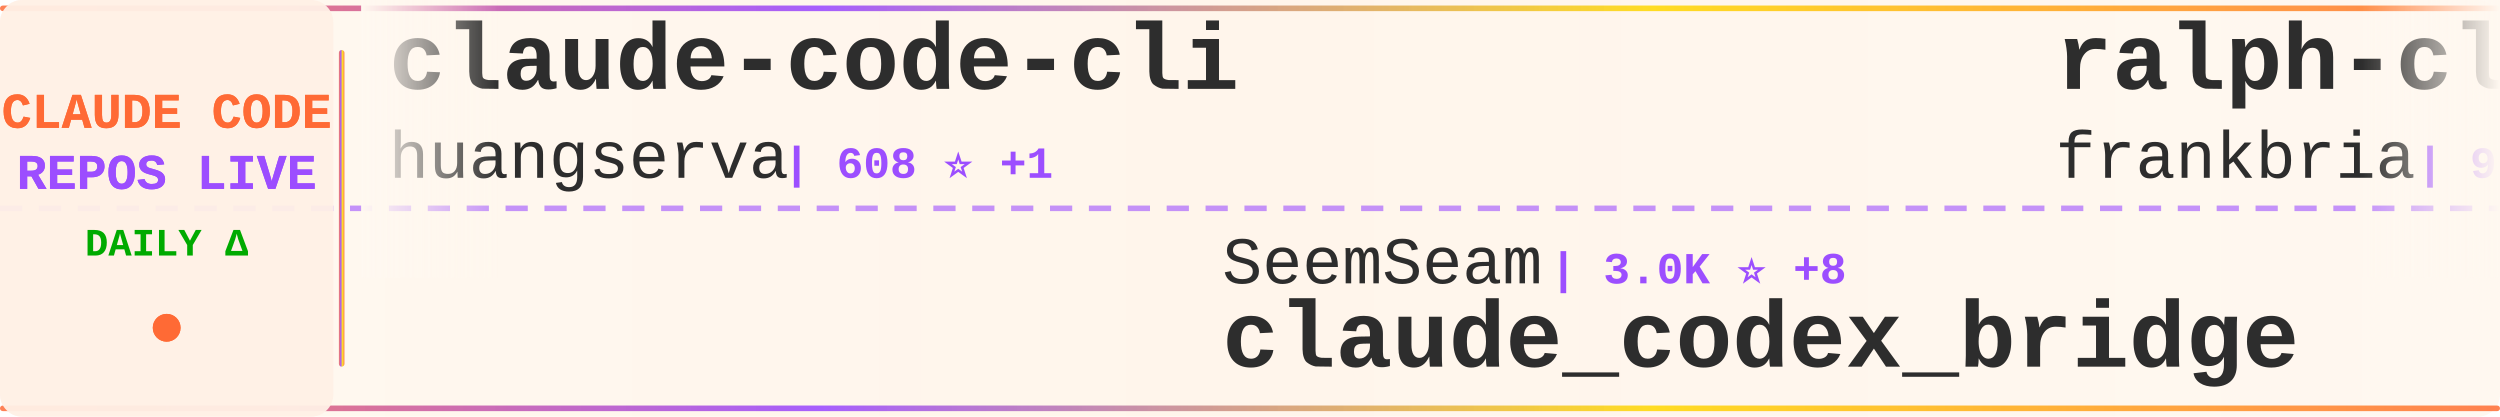
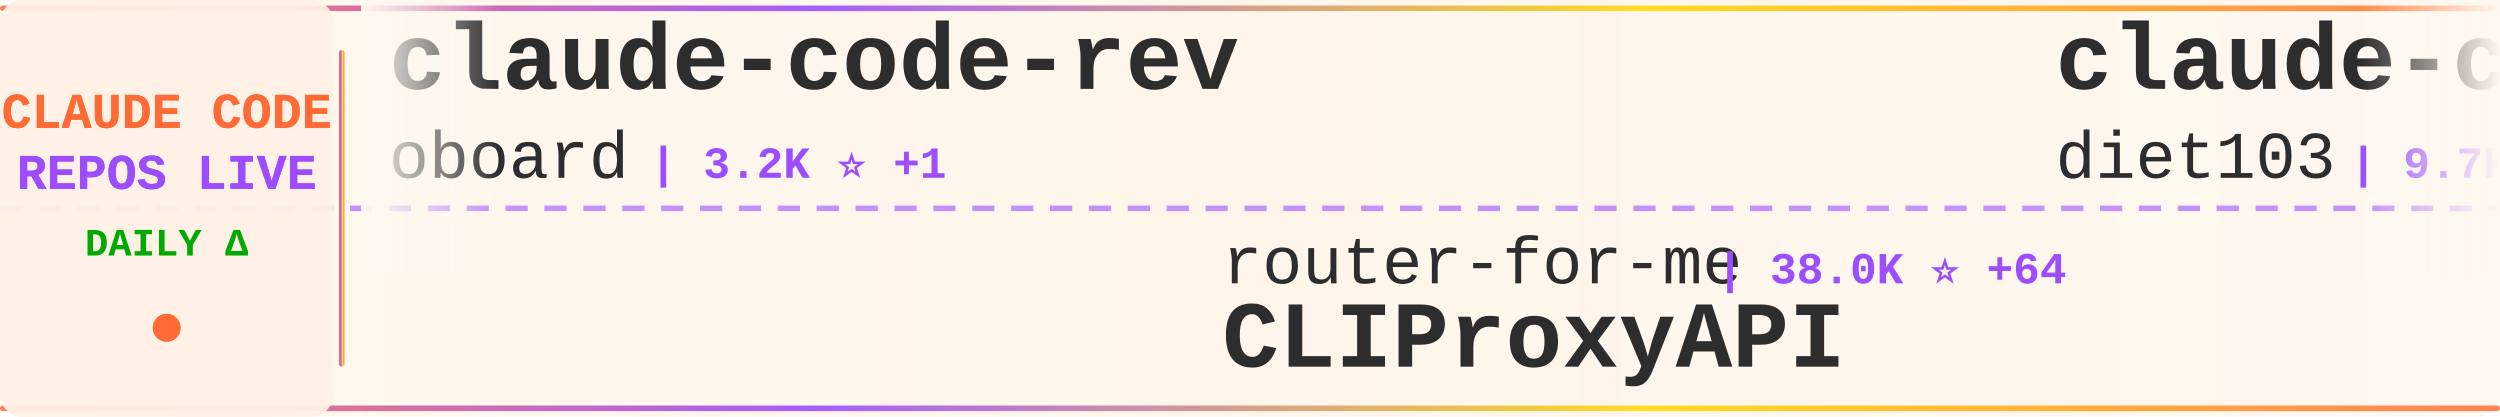
<svg xmlns="http://www.w3.org/2000/svg" width="900" height="150">
  <defs>
    <linearGradient id="tickerBg" x1="0%" y1="0%" x2="100%" y2="0%">
      <stop offset="0%" style="stop-color:#fff8f0;stop-opacity:0.98" />
      <stop offset="50%" style="stop-color:#fff5eb;stop-opacity:1" />
      <stop offset="100%" style="stop-color:#fff8f0;stop-opacity:0.98" />
    </linearGradient>
    <linearGradient id="borderGrad" x1="0%" y1="0%" x2="100%" y2="0%">
      <stop offset="0%" style="stop-color:#FF6B35;stop-opacity:0.85">
        <animate attributeName="stop-opacity" values="0.85;1;0.85" dur="2s" repeatCount="indefinite" />
      </stop>
      <stop offset="33%" style="stop-color:#9C4EFF;stop-opacity:0.9">
        <animate attributeName="stop-opacity" values="0.9;1;0.9" dur="2.2s" repeatCount="indefinite" />
      </stop>
      <stop offset="66%" style="stop-color:#FFD700;stop-opacity:0.85">
        <animate attributeName="stop-opacity" values="0.85;1;0.85" dur="1.8s" repeatCount="indefinite" />
      </stop>
      <stop offset="100%" style="stop-color:#FF6B35;stop-opacity:0.85">
        <animate attributeName="stop-opacity" values="0.85;1;0.85" dur="2s" repeatCount="indefinite" />
      </stop>
    </linearGradient>
    <filter id="textGlow">
      <feGaussianBlur stdDeviation="0.15" result="coloredBlur" />
      <feMerge>
        <feMergeNode in="coloredBlur" />
        <feMergeNode in="SourceGraphic" />
      </feMerge>
    </filter>
    <filter id="metricGlow">
      <feGaussianBlur stdDeviation="0.2" result="coloredBlur" />
      <feMerge>
        <feMergeNode in="coloredBlur" />
        <feMergeNode in="SourceGraphic" />
      </feMerge>
    </filter>
    <linearGradient id="leftFade" x1="0%" y1="0%" x2="100%" y2="0%">
      <stop offset="0%" style="stop-color:#fff8f0;stop-opacity:1" />
      <stop offset="100%" style="stop-color:#fff8f0;stop-opacity:0" />
    </linearGradient>
    <linearGradient id="rightFade" x1="0%" y1="0%" x2="100%" y2="0%">
      <stop offset="0%" style="stop-color:#fff8f0;stop-opacity:0" />
      <stop offset="100%" style="stop-color:#fff8f0;stop-opacity:1" />
    </linearGradient>
  </defs>
  <rect width="900" height="150" fill="url(#tickerBg)" rx="8" />
  <rect x="0" y="2" width="900" height="2" fill="url(#borderGrad)" rx="1" />
  <rect x="0" y="146" width="900" height="2" fill="url(#borderGrad)" rx="1" />
  <line x1="0" y1="75" x2="900" y2="75" stroke="#9C4EFF" stroke-width="2" stroke-dasharray="8 6" opacity="0.6" />
  <rect x="0" y="0" width="120" height="150" fill="#fff0e6" opacity="0.95" rx="8" />
  <text x="60" y="46" font-family="'Courier New', monospace" font-size="18" font-weight="bold" fill="#FF6B35" text-anchor="middle" filter="url(#textGlow)">
    CLAUDE CODE
  </text>
  <text x="60" y="68" font-family="'Courier New', monospace" font-size="18" font-weight="bold" fill="#9C4EFF" text-anchor="middle" filter="url(#textGlow)">
    REPOS LIVE
  </text>
  <text x="60" y="92" font-family="'Courier New', monospace" font-size="14" font-weight="bold" fill="#00aa00" text-anchor="middle">
    DAILY Δ
  </text>
  <circle cx="60" cy="118" r="5" fill="#FF6B35" filter="url(#metricGlow)">
    <animate attributeName="r" values="4;6;4" dur="1.5s" repeatCount="indefinite" />
    <animate attributeName="opacity" values="0.6;1;0.6" dur="1.5s" repeatCount="indefinite" />
  </circle>
  <rect x="122" y="18" width="2" height="114" fill="url(#borderGrad)" rx="1" />
  <clipPath id="tickerClip">
    <rect x="130" y="0" width="770" height="150" />
  </clipPath>
  <g clip-path="url(#tickerClip)">
    <g id="tickerItems">
      <animateTransform attributeName="transform" attributeType="XML" type="translate" from="0 0" to="-3000 0" dur="54s" repeatCount="indefinite" />
      <g transform="translate(0, 0)">
-         <text x="140" y="32" font-family="'Courier New', monospace" font-size="34" font-weight="bold" fill="#2d2d2d">claude-code-cli</text>
-         <text x="140" y="64" font-family="'Courier New', monospace" font-size="24" font-weight="normal" fill="#2d2d2d" opacity="1.0">huangserva</text>
-         <text x="282" y="64" font-family="'Courier New', monospace" font-size="16" font-weight="bold" fill="#9C4EFF"> | 608 ⭐ +1</text>
+         <text x="140" y="32" font-family="'Courier New', monospace" font-size="34" font-weight="bold" fill="#2d2d2d">claude-code-rev</text>
+         <text x="140" y="64" font-family="'Courier New', monospace" font-size="24" font-weight="normal" fill="#2d2d2d" opacity="1.0">oboard</text>
+         <text x="234" y="64" font-family="'Courier New', monospace" font-size="16" font-weight="bold" fill="#9C4EFF"> | 3.2K ⭐ +1</text>
      </g>
      <g transform="translate(300, 0)">
-         <text x="140" y="102" font-family="'Courier New', monospace" font-size="24" font-weight="normal" fill="#2d2d2d" opacity="1.0">SeemSeam</text>
-         <text x="258" y="102" font-family="'Courier New', monospace" font-size="16" font-weight="bold" fill="#9C4EFF"> | 3.0K ⭐ +8</text>
-         <text x="140" y="132" font-family="'Courier New', monospace" font-size="34" font-weight="bold" fill="#2d2d2d">claude_codex_bridge</text>
+         <text x="140" y="102" font-family="'Courier New', monospace" font-size="24" font-weight="normal" fill="#2d2d2d" opacity="1.0">router-for-me</text>
+         <text x="318" y="102" font-family="'Courier New', monospace" font-size="16" font-weight="bold" fill="#9C4EFF"> | 38.0K ⭐ +64</text>
+         <text x="140" y="132" font-family="'Courier New', monospace" font-size="34" font-weight="bold" fill="#2d2d2d">CLIProxyAPI</text>
      </g>
      <g transform="translate(600, 0)">
-         <text x="140" y="32" font-family="'Courier New', monospace" font-size="34" font-weight="bold" fill="#2d2d2d">ralph-claude-code</text>
-         <text x="140" y="64" font-family="'Courier New', monospace" font-size="24" font-weight="normal" fill="#2d2d2d" opacity="1.0">frankbria</text>
-         <text x="270" y="64" font-family="'Courier New', monospace" font-size="16" font-weight="bold" fill="#9C4EFF"> | 9.4K ⭐ +10</text>
+         <text x="140" y="32" font-family="'Courier New', monospace" font-size="34" font-weight="bold" fill="#2d2d2d">claude-code-infrastructu...</text>
+         <text x="140" y="64" font-family="'Courier New', monospace" font-size="24" font-weight="normal" fill="#2d2d2d" opacity="1.0">diet103</text>
+         <text x="246" y="64" font-family="'Courier New', monospace" font-size="16" font-weight="bold" fill="#9C4EFF"> | 9.7K ⭐ +2</text>
      </g>
      <g transform="translate(900, 0)">
-         <text x="140" y="102" font-family="'Courier New', monospace" font-size="24" font-weight="normal" fill="#2d2d2d" opacity="1.0">sugyan</text>
-         <text x="234" y="102" font-family="'Courier New', monospace" font-size="16" font-weight="bold" fill="#9C4EFF"> | 1.1K ⭐</text>
-         <text x="140" y="132" font-family="'Courier New', monospace" font-size="34" font-weight="bold" fill="#2d2d2d">claude-code-webui</text>
+         <text x="140" y="102" font-family="'Courier New', monospace" font-size="24" font-weight="normal" fill="#2d2d2d" opacity="1.0">Hyper66666</text>
+         <text x="282" y="102" font-family="'Courier New', monospace" font-size="16" font-weight="bold" fill="#9C4EFF"> | 216 ⭐</text>
+         <text x="140" y="132" font-family="'Courier New', monospace" font-size="34" font-weight="bold" fill="#2d2d2d">claude-code-sourcemap</text>
      </g>
      <g transform="translate(1200, 0)">
-         <text x="140" y="32" font-family="'Courier New', monospace" font-size="34" font-weight="bold" fill="#2d2d2d">learn-claude-code</text>
-         <text x="140" y="64" font-family="'Courier New', monospace" font-size="24" font-weight="normal" fill="#2d2d2d" opacity="1.0">shareAI-lab</text>
-         <text x="294" y="64" font-family="'Courier New', monospace" font-size="16" font-weight="bold" fill="#9C4EFF"> | 67.6K ⭐ +75</text>
+         <text x="140" y="32" font-family="'Courier New', monospace" font-size="34" font-weight="bold" fill="#2d2d2d">claude-code-sourcemap</text>
+         <text x="140" y="64" font-family="'Courier New', monospace" font-size="24" font-weight="normal" fill="#2d2d2d" opacity="1.0">ChinaSiro</text>
+         <text x="270" y="64" font-family="'Courier New', monospace" font-size="16" font-weight="bold" fill="#9C4EFF"> | 9.4K ⭐ +1</text>
      </g>
      <g transform="translate(1500, 0)">
-         <text x="140" y="102" font-family="'Courier New', monospace" font-size="24" font-weight="normal" fill="#2d2d2d" opacity="1.0">pedrohcgs</text>
-         <text x="270" y="102" font-family="'Courier New', monospace" font-size="16" font-weight="bold" fill="#9C4EFF"> | 1.3K ⭐ +5</text>
-         <text x="140" y="132" font-family="'Courier New', monospace" font-size="34" font-weight="bold" fill="#2d2d2d">claude-code-my-workflow</text>
+         <text x="140" y="102" font-family="'Courier New', monospace" font-size="24" font-weight="normal" fill="#2d2d2d" opacity="1.0">777genius</text>
+         <text x="270" y="102" font-family="'Courier New', monospace" font-size="16" font-weight="bold" fill="#9C4EFF"> | 915 ⭐</text>
+         <text x="140" y="132" font-family="'Courier New', monospace" font-size="34" font-weight="bold" fill="#2d2d2d">claude-code-source-code</text>
      </g>
      <g transform="translate(1800, 0)">
-         <text x="140" y="32" font-family="'Courier New', monospace" font-size="34" font-weight="bold" fill="#2d2d2d">claude-code-video-toolki...</text>
-         <text x="140" y="64" font-family="'Courier New', monospace" font-size="24" font-weight="normal" fill="#2d2d2d" opacity="1.0">digitalsamba</text>
-         <text x="306" y="64" font-family="'Courier New', monospace" font-size="16" font-weight="bold" fill="#9C4EFF"> | 1.5K ⭐ +4</text>
+         <text x="140" y="32" font-family="'Courier New', monospace" font-size="34" font-weight="bold" fill="#2d2d2d">claude-code-rust</text>
+         <text x="140" y="64" font-family="'Courier New', monospace" font-size="24" font-weight="normal" fill="#2d2d2d" opacity="1.0">lorryjovens-hub</text>
+         <text x="342" y="64" font-family="'Courier New', monospace" font-size="16" font-weight="bold" fill="#9C4EFF"> | 1.6K ⭐ +2</text>
      </g>
      <g transform="translate(2100, 0)">
-         <text x="140" y="102" font-family="'Courier New', monospace" font-size="24" font-weight="normal" fill="#2d2d2d" opacity="1.0">repowise-dev</text>
-         <text x="306" y="102" font-family="'Courier New', monospace" font-size="16" font-weight="bold" fill="#9C4EFF"> | 1.1K ⭐ +6</text>
-         <text x="140" y="132" font-family="'Courier New', monospace" font-size="34" font-weight="bold" fill="#2d2d2d">claude-code-prompts</text>
+         <text x="140" y="102" font-family="'Courier New', monospace" font-size="24" font-weight="normal" fill="#2d2d2d" opacity="1.0">ykdojo</text>
+         <text x="234" y="102" font-family="'Courier New', monospace" font-size="16" font-weight="bold" fill="#9C4EFF"> | 8.9K ⭐ +11</text>
+         <text x="140" y="132" font-family="'Courier New', monospace" font-size="34" font-weight="bold" fill="#2d2d2d">claude-code-tips</text>
      </g>
      <g transform="translate(2400, 0)">
-         <text x="140" y="32" font-family="'Courier New', monospace" font-size="34" font-weight="bold" fill="#2d2d2d">claude-code-action</text>
-         <text x="140" y="64" font-family="'Courier New', monospace" font-size="24" font-weight="normal" fill="#2d2d2d" opacity="1.0">anthropics</text>
-         <text x="282" y="64" font-family="'Courier New', monospace" font-size="16" font-weight="bold" fill="#9C4EFF"> | 8.1K ⭐ +13</text>
+         <text x="140" y="32" font-family="'Courier New', monospace" font-size="34" font-weight="bold" fill="#2d2d2d">ClaudeCode</text>
+         <text x="140" y="64" font-family="'Courier New', monospace" font-size="24" font-weight="normal" fill="#2d2d2d" opacity="1.0">guanshan</text>
+         <text x="258" y="64" font-family="'Courier New', monospace" font-size="16" font-weight="bold" fill="#9C4EFF"> | 60 ⭐</text>
      </g>
      <g transform="translate(2700, 0)">
-         <text x="140" y="102" font-family="'Courier New', monospace" font-size="24" font-weight="normal" fill="#2d2d2d" opacity="1.0">anthropics</text>
-         <text x="282" y="102" font-family="'Courier New', monospace" font-size="16" font-weight="bold" fill="#9C4EFF"> | 885 ⭐ +2</text>
-         <text x="140" y="132" font-family="'Courier New', monospace" font-size="34" font-weight="bold" fill="#2d2d2d">claude-code-base-action</text>
+         <text x="140" y="102" font-family="'Courier New', monospace" font-size="24" font-weight="normal" fill="#2d2d2d" opacity="1.0">fazxes</text>
+         <text x="234" y="102" font-family="'Courier New', monospace" font-size="16" font-weight="bold" fill="#9C4EFF"> | 222 ⭐ +1</text>
+         <text x="140" y="132" font-family="'Courier New', monospace" font-size="34" font-weight="bold" fill="#2d2d2d">Claude-code</text>
      </g>
      <g transform="translate(3000, 0)">
-         <text x="140" y="32" font-family="'Courier New', monospace" font-size="34" font-weight="bold" fill="#2d2d2d">claude-code-cli</text>
-         <text x="140" y="64" font-family="'Courier New', monospace" font-size="24" font-weight="normal" fill="#2d2d2d" opacity="1.0">huangserva</text>
-         <text x="282" y="64" font-family="'Courier New', monospace" font-size="16" font-weight="bold" fill="#9C4EFF"> | 608 ⭐ +1</text>
+         <text x="140" y="32" font-family="'Courier New', monospace" font-size="34" font-weight="bold" fill="#2d2d2d">claude-code-rev</text>
+         <text x="140" y="64" font-family="'Courier New', monospace" font-size="24" font-weight="normal" fill="#2d2d2d" opacity="1.0">oboard</text>
+         <text x="234" y="64" font-family="'Courier New', monospace" font-size="16" font-weight="bold" fill="#9C4EFF"> | 3.2K ⭐ +1</text>
      </g>
      <g transform="translate(3300, 0)">
-         <text x="140" y="102" font-family="'Courier New', monospace" font-size="24" font-weight="normal" fill="#2d2d2d" opacity="1.0">SeemSeam</text>
-         <text x="258" y="102" font-family="'Courier New', monospace" font-size="16" font-weight="bold" fill="#9C4EFF"> | 3.0K ⭐ +8</text>
-         <text x="140" y="132" font-family="'Courier New', monospace" font-size="34" font-weight="bold" fill="#2d2d2d">claude_codex_bridge</text>
+         <text x="140" y="102" font-family="'Courier New', monospace" font-size="24" font-weight="normal" fill="#2d2d2d" opacity="1.0">router-for-me</text>
+         <text x="318" y="102" font-family="'Courier New', monospace" font-size="16" font-weight="bold" fill="#9C4EFF"> | 38.0K ⭐ +64</text>
+         <text x="140" y="132" font-family="'Courier New', monospace" font-size="34" font-weight="bold" fill="#2d2d2d">CLIProxyAPI</text>
      </g>
      <g transform="translate(3600, 0)">
-         <text x="140" y="32" font-family="'Courier New', monospace" font-size="34" font-weight="bold" fill="#2d2d2d">ralph-claude-code</text>
-         <text x="140" y="64" font-family="'Courier New', monospace" font-size="24" font-weight="normal" fill="#2d2d2d" opacity="1.0">frankbria</text>
-         <text x="270" y="64" font-family="'Courier New', monospace" font-size="16" font-weight="bold" fill="#9C4EFF"> | 9.4K ⭐ +10</text>
+         <text x="140" y="32" font-family="'Courier New', monospace" font-size="34" font-weight="bold" fill="#2d2d2d">claude-code-infrastructu...</text>
+         <text x="140" y="64" font-family="'Courier New', monospace" font-size="24" font-weight="normal" fill="#2d2d2d" opacity="1.0">diet103</text>
+         <text x="246" y="64" font-family="'Courier New', monospace" font-size="16" font-weight="bold" fill="#9C4EFF"> | 9.7K ⭐ +2</text>
      </g>
      <g transform="translate(3900, 0)">
-         <text x="140" y="102" font-family="'Courier New', monospace" font-size="24" font-weight="normal" fill="#2d2d2d" opacity="1.0">sugyan</text>
-         <text x="234" y="102" font-family="'Courier New', monospace" font-size="16" font-weight="bold" fill="#9C4EFF"> | 1.1K ⭐</text>
-         <text x="140" y="132" font-family="'Courier New', monospace" font-size="34" font-weight="bold" fill="#2d2d2d">claude-code-webui</text>
+         <text x="140" y="102" font-family="'Courier New', monospace" font-size="24" font-weight="normal" fill="#2d2d2d" opacity="1.0">Hyper66666</text>
+         <text x="282" y="102" font-family="'Courier New', monospace" font-size="16" font-weight="bold" fill="#9C4EFF"> | 216 ⭐</text>
+         <text x="140" y="132" font-family="'Courier New', monospace" font-size="34" font-weight="bold" fill="#2d2d2d">claude-code-sourcemap</text>
      </g>
    </g>
  </g>
  <rect x="130" y="0" width="50" height="100" fill="url(#leftFade)" />
  <rect x="850" y="0" width="50" height="100" fill="url(#rightFade)" />
</svg>
